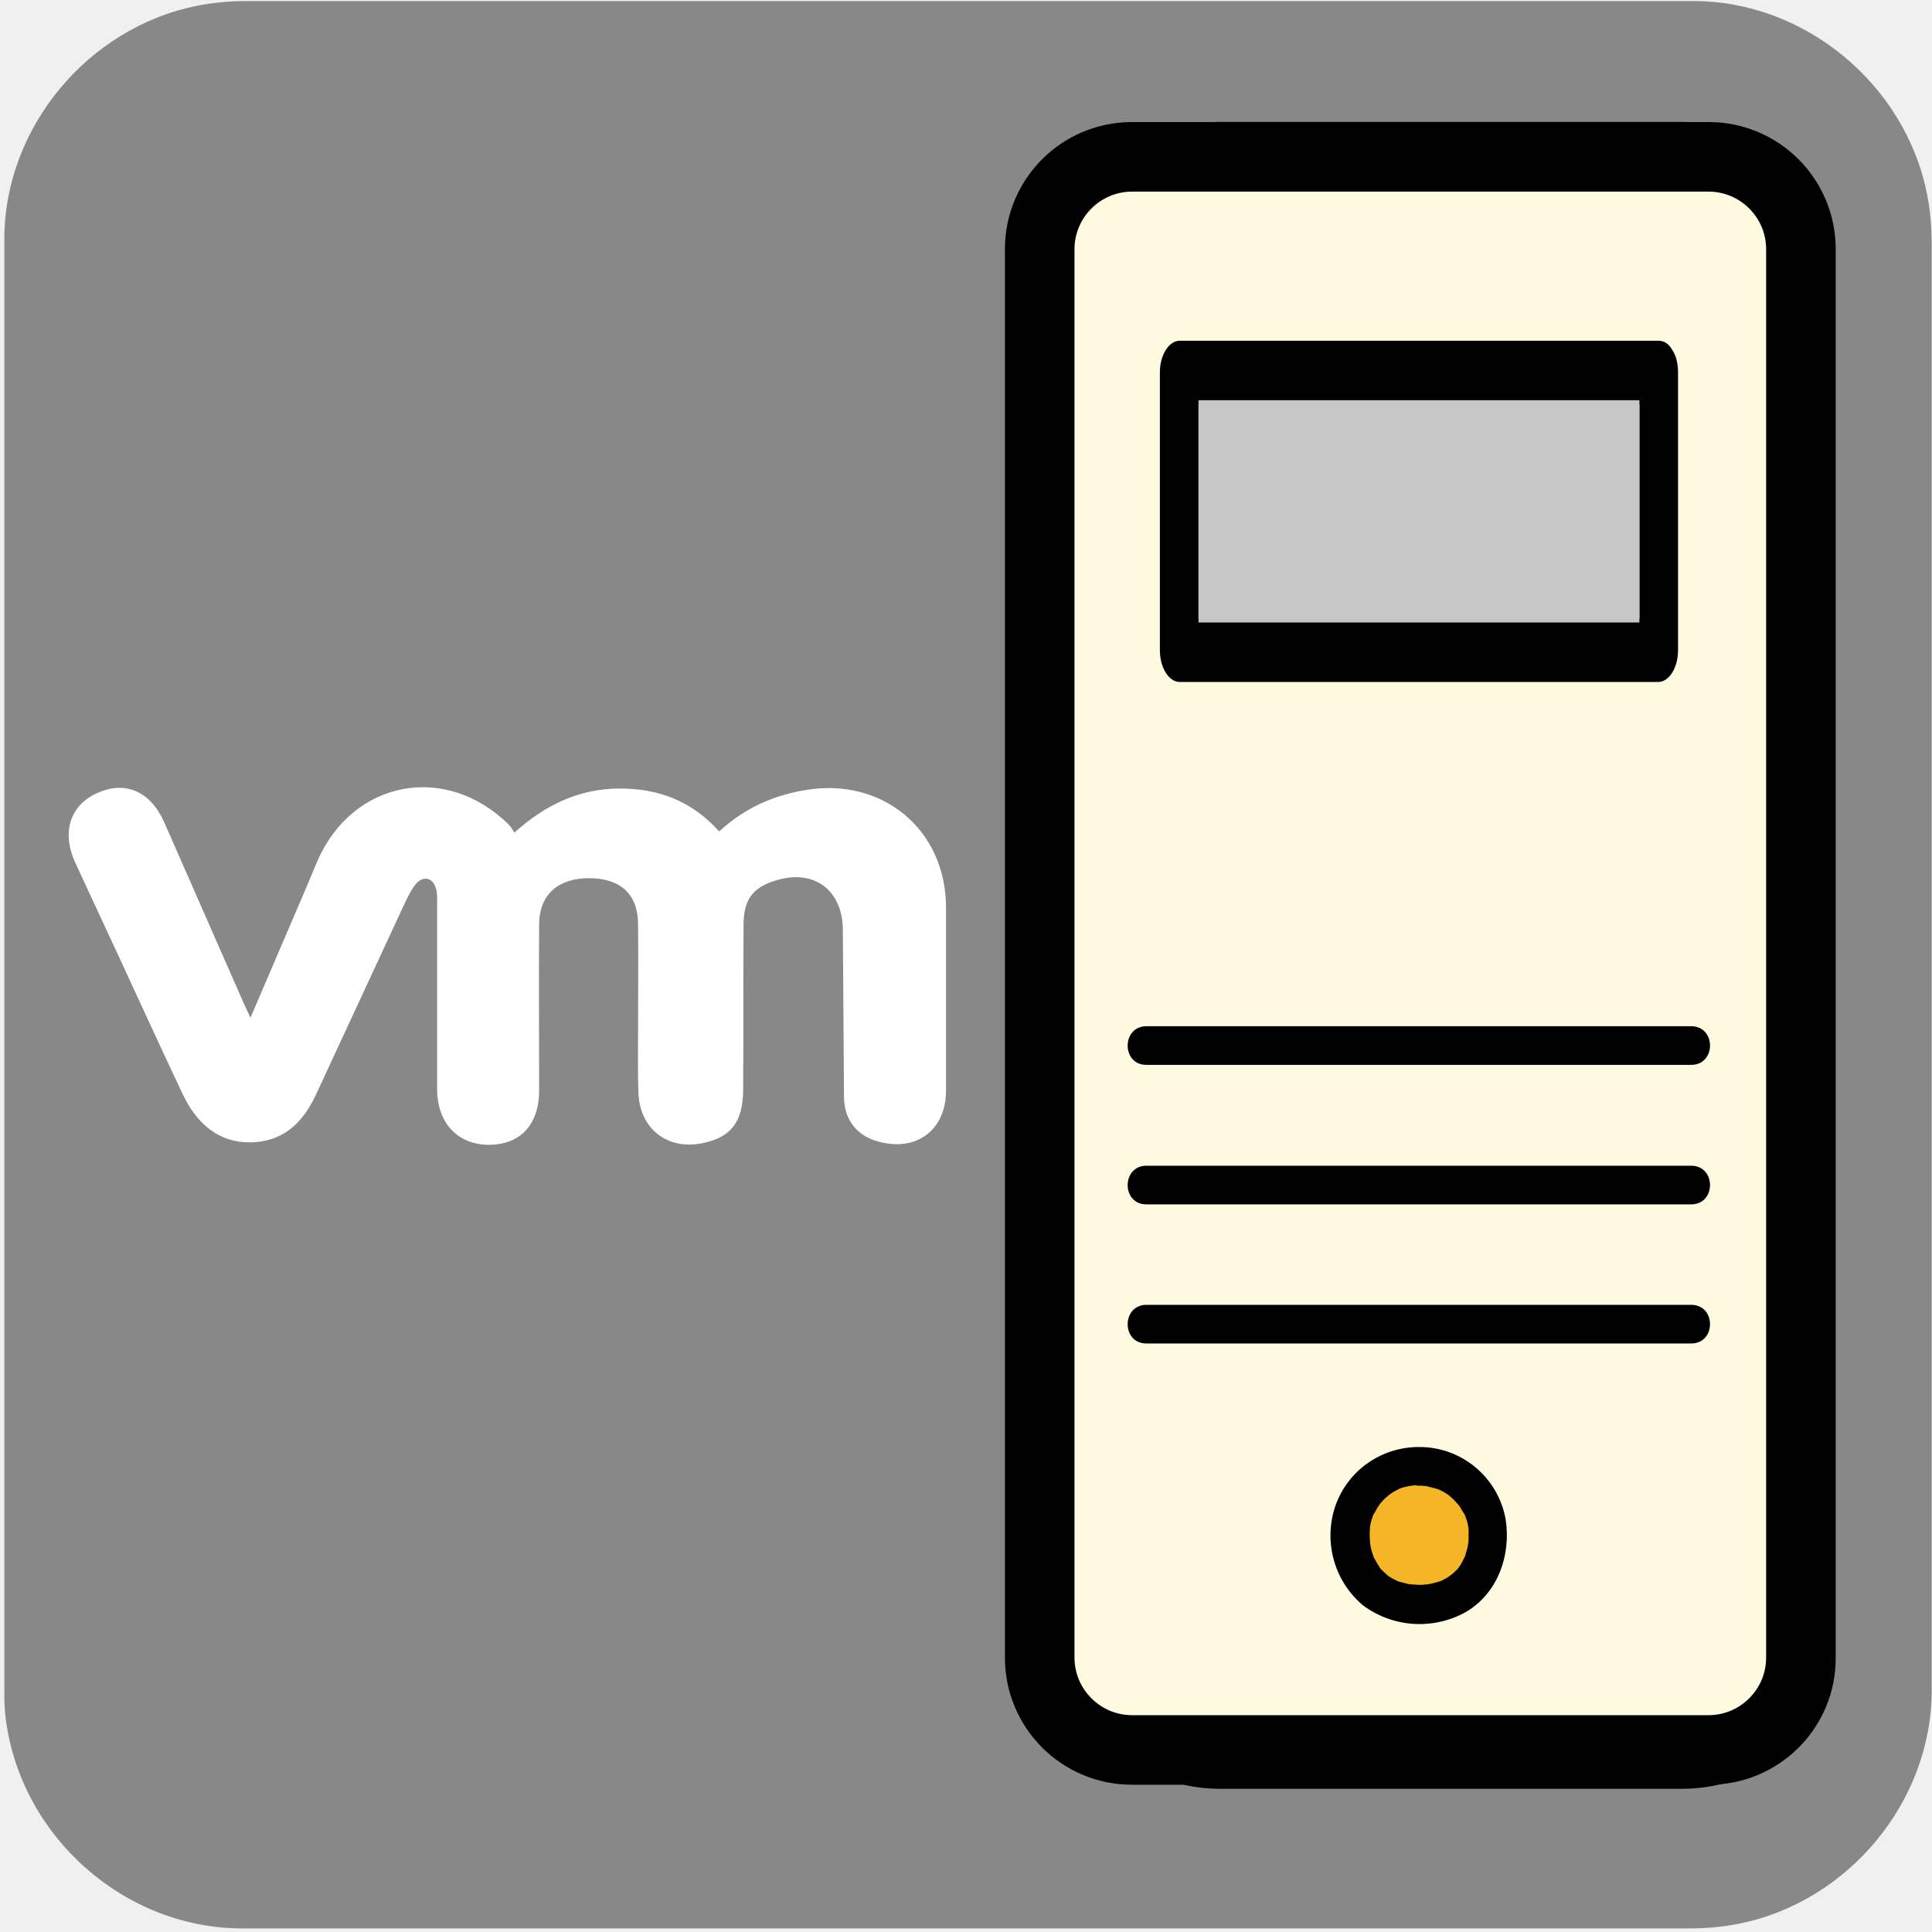
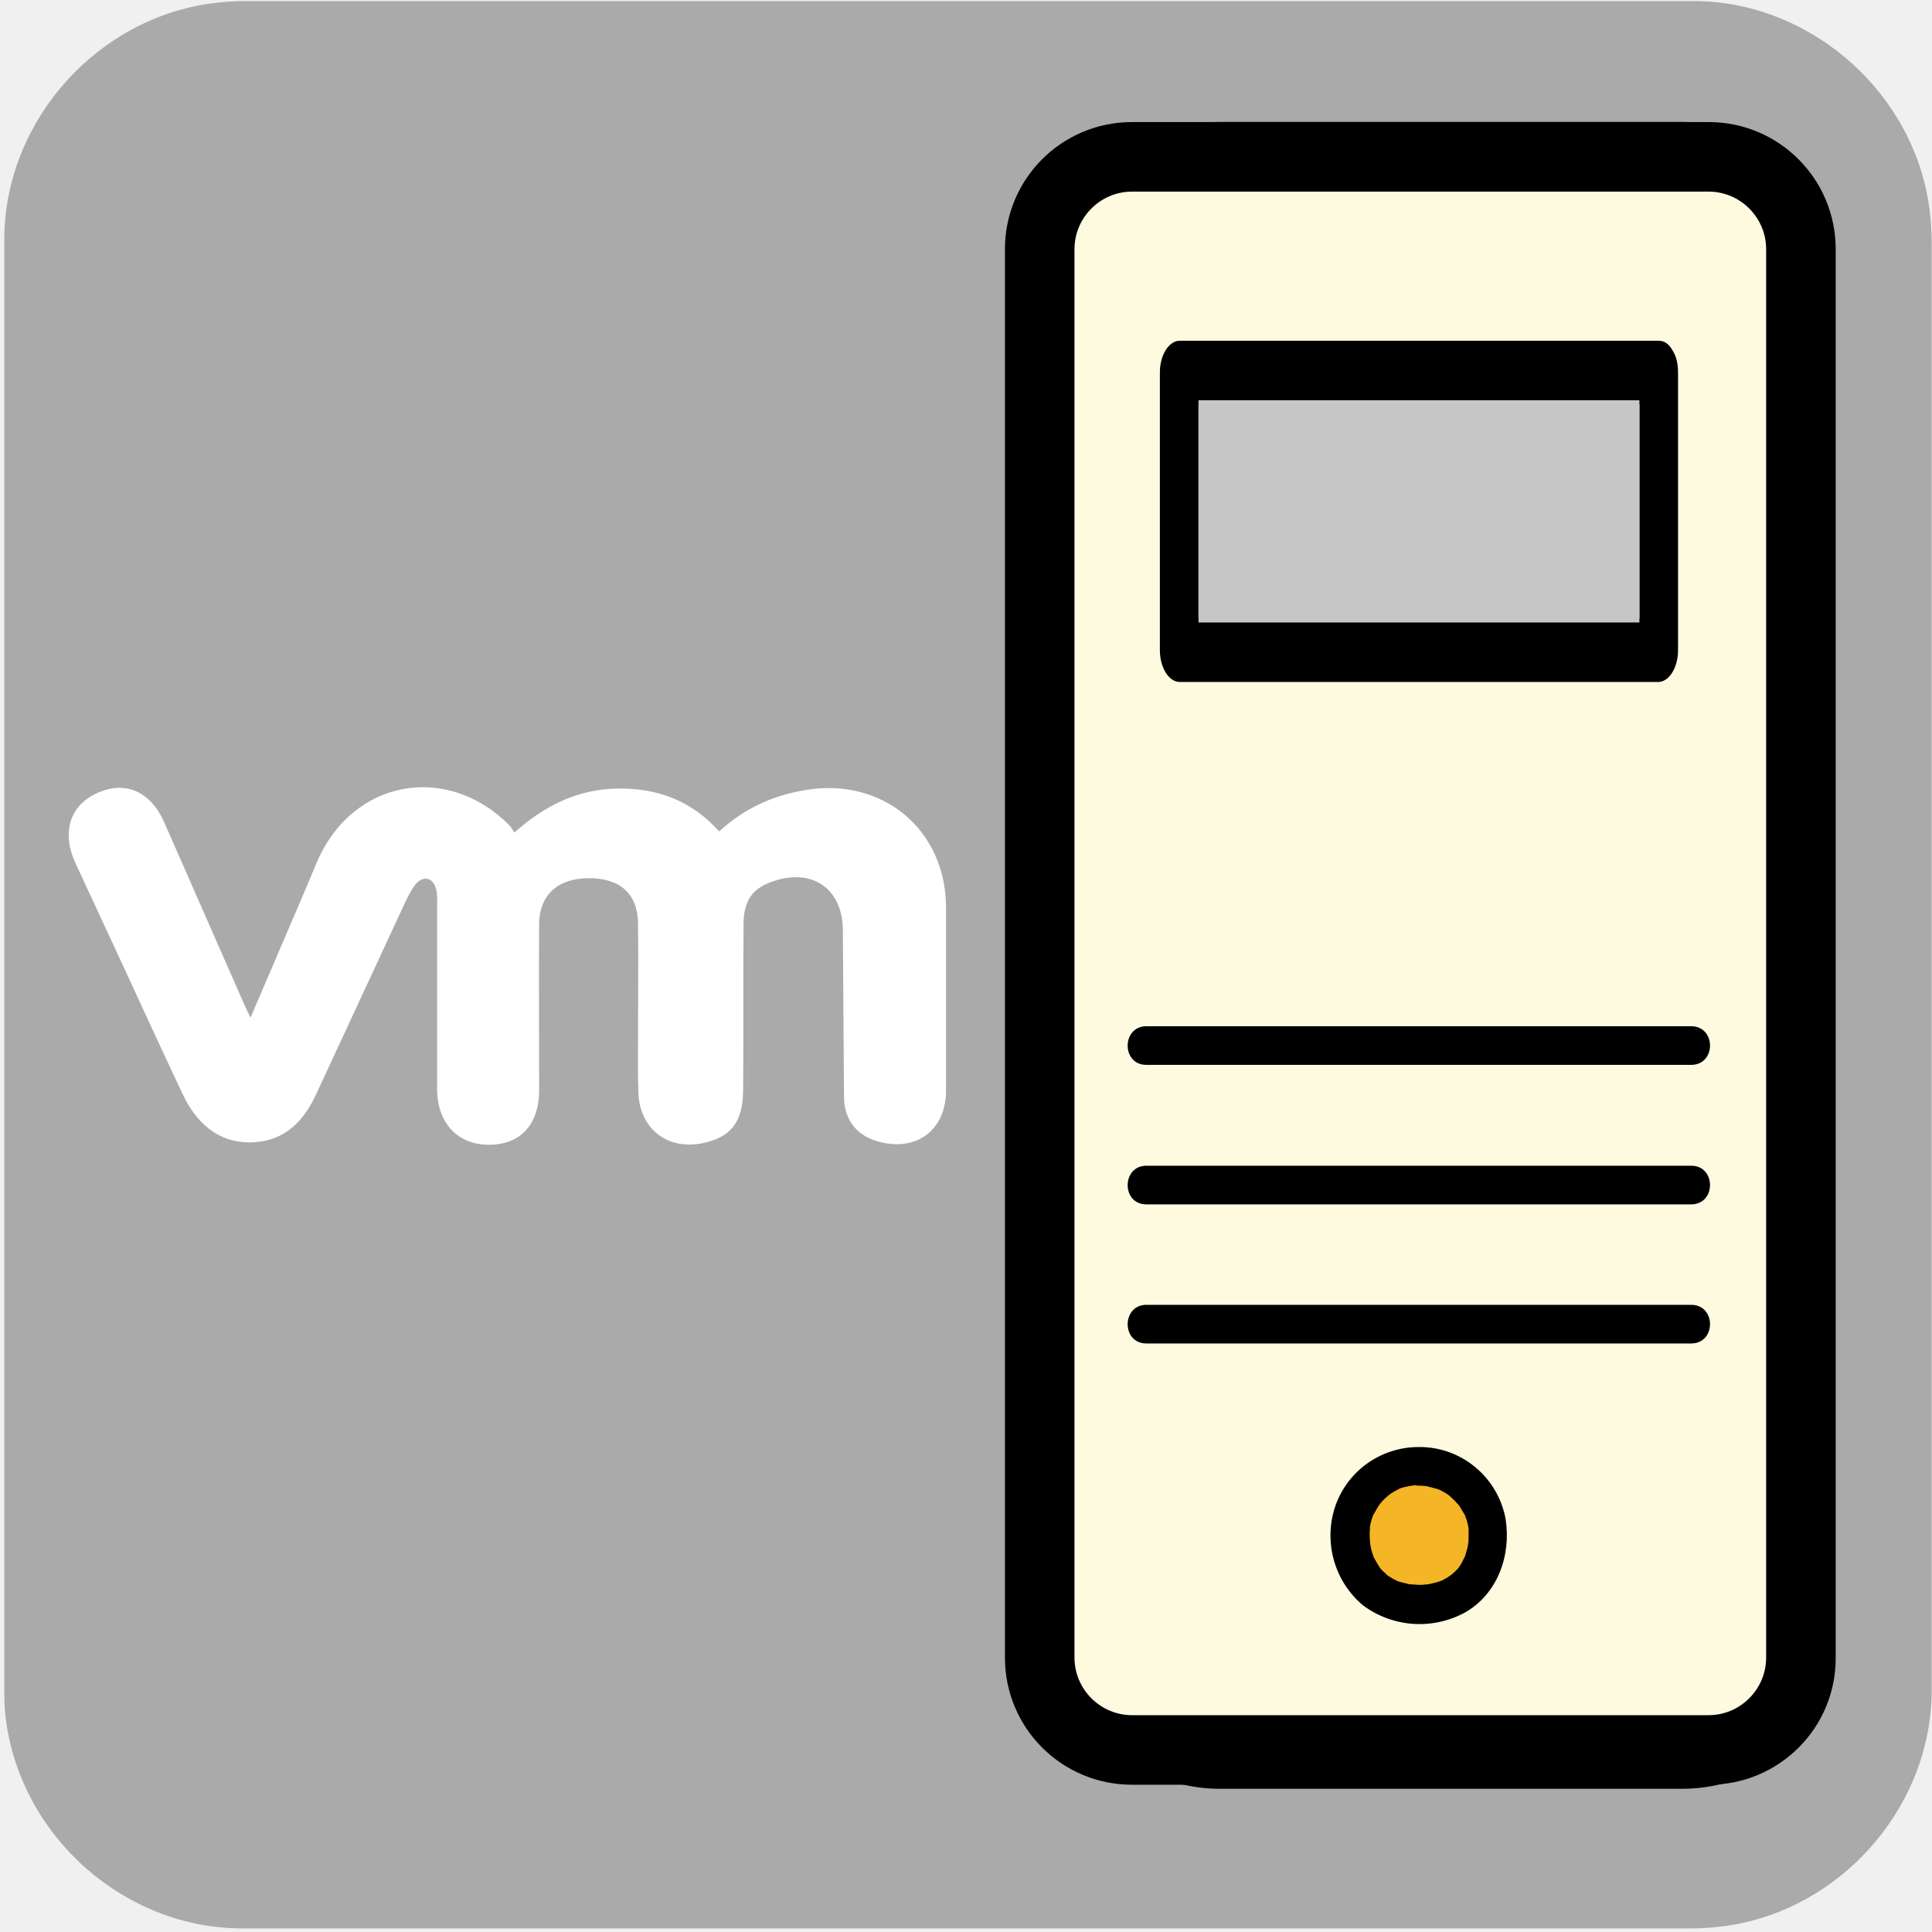
<svg xmlns="http://www.w3.org/2000/svg" viewBox="0 0 500 500" overflow="hidden" preserveAspectRatio="xMidYMid meet" id="eaf-74ea-0">
  <defs>
    <clipPath id="eaf-74ea-1">
      <rect x="0" y="0" width="500" height="500" />
    </clipPath>
    <style>#eaf-74ea-0 * {animation: 10000ms linear infinite normal both running;offset-rotate:0deg}@keyframes eaf-74ea-2{0%,100%{transform:none;offset-path:path("m113.284 324.515l0 0l0 -53.928l0 -31.235")}}@keyframes eaf-74ea-3{0%{offset-distance:0%}51.33%{offset-distance:0%;animation-timing-function:ease-in-out}58.67%{offset-distance:63.324%;animation-timing-function:ease-in-out}70%,100%{offset-distance:100%}}@keyframes eaf-74ea-4{0%,100%{transform:matrix(0,1,-1,0,0,0)}}@keyframes eaf-74ea-5{0%{transform:scale(0.26,1.1053)}51.33%{transform:scale(0.26,1.1053);animation-timing-function:ease-in-out}58.67%{transform:scale(1,1.1053);animation-timing-function:ease-in-out}70%,100%{transform:scale(0.95,1.1053)}}@keyframes eaf-74ea-6{0%,100%{transform:translate(-141.6291px,-28.2601px)}}@keyframes eaf-74ea-7{0%{opacity:0}28.67%{opacity:0;animation-timing-function:ease-in-out}31.67%,100%{opacity:1}}@keyframes eaf-74ea-8{0%,100%{transform:none;offset-path:path("m366.704 342.687l0 0l-119.8 0l-2 0")}}@keyframes eaf-74ea-9{0%{offset-distance:0%}40.67%{offset-distance:0%;animation-timing-function:ease-in-out}48.33%{offset-distance:98.358%;animation-timing-function:ease-in-out}70%,100%{offset-distance:100%}}@keyframes eaf-74ea-10{0%,100%{transform:matrix(0.7435,0,0,1.1053,-104.7281,-31.2347)}}@keyframes eaf-74ea-11{0%,100%{transform:none;offset-path:path("m366.704 135.822l0 0l-116.704 0l-2 0")}}@keyframes eaf-74ea-12{0%{offset-distance:0%}30%{offset-distance:0%;animation-timing-function:ease-in-out}38.33%{offset-distance:98.315%;animation-timing-function:ease-in-out}70%,100%{offset-distance:100%}}@keyframes eaf-74ea-13{0%,100%{transform:matrix(0.7435,0,0,1.1053,-105.3,-31.2347)}}@keyframes eaf-74ea-14{0%,100%{transform:none;offset-path:path("m217.675 239.255l0 0l-367.175 -8.2")}}@keyframes eaf-74ea-15{0%{offset-distance:0%}85.67%{offset-distance:0%;animation-timing-function:ease-in-out}96.33%,100%{offset-distance:100%}}@keyframes eaf-74ea-16{0%{transform:rotate(0)}81.67%{transform:rotate(0);animation-timing-function:ease-in-out}88.67%,100%{transform:rotate(-180deg)}}@keyframes eaf-74ea-17{0%,100%{transform:translate(-217.6747px,-239.2546px)}}@keyframes eaf-74ea-18{0%{fill:#f4b526}25%{fill:#f4b526;animation-timing-function:ease-in-out}25.67%,100%{fill:#ffffff}}@keyframes eaf-74ea-19{0%,100%{transform:none;offset-path:path("m374.62 216.357l0 0l-260.995 225.137l0 0l0 248.185")}}@keyframes eaf-74ea-20{0%{offset-distance:0%}13.67%{offset-distance:0%;animation-timing-function:ease-in-out}25%{offset-distance:58.138%}70%{offset-distance:58.138%;animation-timing-function:ease-in}77.33%,100%{offset-distance:100%}}@keyframes eaf-74ea-21{0%,100%{transform:matrix(0.8,0,0,0.87,-301.2002,-215.9775)}}@keyframes eaf-74ea-22{0%{fill:#f4b526}20%{fill:#f4b526;animation-timing-function:ease-in-out}20.67%,100%{fill:#ffffff}}@keyframes eaf-74ea-23{0%,100%{transform:none;offset-path:path("m374.62 443.141l0 0l-258.995 -225.149l0 0l0 -251.477")}}@keyframes eaf-74ea-24{0%{offset-distance:0%}10%{offset-distance:0%;animation-timing-function:ease-in-out}20%{offset-distance:57.71%}70%{offset-distance:57.71%;animation-timing-function:ease-in}77.33%,100%{offset-distance:100%}}@keyframes eaf-74ea-25{0%,100%{transform:matrix(0.8,0,0,0.8778,-301.2002,-217.9028)}}@keyframes eaf-74ea-26{0%{opacity:1;animation-timing-function:ease-in-out}8.33%{opacity:0.89;animation-timing-function:ease-in-out}13%{opacity:0}94.33%{opacity:0;animation-timing-function:ease-in-out}100%{opacity:1}}</style>
  </defs>
  <g clip-path="url('#eaf-74ea-1')" style="isolation: isolate;">
    <g>
      <g transform="matrix(4 0 0 4 -827.28 -2254.526)">
-         <path fill="#888888" d="m331.8 626.1c0 15.6 0 31.3 0 46.9c0 7.2 -5.4 13.7 -12.5 15.1c-1 0.2 -2.1 0.3 -3.2 0.3c-31.2 0 -62.4 0 -93.6 0c-7.6 0 -14.3 -5.9 -15.3 -13.5c-0.1 -0.7 -0.1 -1.4 -0.1 -2c0 -31.3 0 -62.5 0 -93.8c0 -7.2 5.4 -13.7 12.5 -15.1c1 -0.2 2.1 -0.3 3.2 -0.3c31.2 0 62.4 0 93.6 0c7.2 0 13.7 5.4 15.1 12.5c0.2 1 0.3 2.1 0.3 3.2c0 15.6 0 31.1 0 46.7z" />
+         <path fill="#aaaaaa" d="m331.8 626.1c0 15.6 0 31.3 0 46.9c0 7.2 -5.4 13.7 -12.5 15.1c-1 0.2 -2.1 0.3 -3.2 0.3c-31.2 0 -62.4 0 -93.6 0c-7.6 0 -14.3 -5.9 -15.3 -13.5c-0.1 -0.7 -0.1 -1.4 -0.1 -2c0 -31.3 0 -62.5 0 -93.8c0 -7.2 5.4 -13.7 12.5 -15.1c1 -0.2 2.1 -0.3 3.2 -0.3c31.2 0 62.4 0 93.6 0c7.2 0 13.7 5.4 15.1 12.5c0.2 1 0.3 2.1 0.3 3.2c0 15.6 0 31.1 0 46.7z" />
      </g>
      <g transform="translate(0 0)" style="animation-name: eaf-74ea-14, eaf-74ea-15, eaf-74ea-16, eaf-74ea-17; animation-composition: replace, add, add, add;">
        <rect fill="#ffffff" width="283.258" height="56.52" transform="matrix(0 0.26 -1.1053 0 144.5188 287.6918)" opacity="0" style="animation-name: eaf-74ea-2, eaf-74ea-3, eaf-74ea-4, eaf-74ea-5, eaf-74ea-6, eaf-74ea-7; animation-composition: replace, add, add, add, add, replace;" />
        <rect fill="#ffffff" width="283.258" height="56.52" transform="matrix(0.7435 0 0 1.1053 261.9761 311.4525)" style="animation-name: eaf-74ea-8, eaf-74ea-9, eaf-74ea-10; animation-composition: replace, add, add;" />
        <rect fill="#ffffff" width="283.258" height="56.52" transform="matrix(0.7435 0 0 1.1053 261.4042 104.5872)" style="animation-name: eaf-74ea-11, eaf-74ea-12, eaf-74ea-13; animation-composition: replace, add, add;" />
      </g>
      <g>
        <rect fill="#fefadf" width="81" height="73.2" transform="translate(-190 -3.5)" />
        <rect fill="#000000" stroke="#f04d28" stroke-miterlimit="10" width="81" height="73.2" transform="translate(-190 90)" />
        <rect fill="#ffffff" width="81" height="73.2" transform="translate(-190 183.5)" />
        <rect fill="#bcbcbc" width="81" height="73.2" transform="translate(-190 277.1)" />
        <rect fill="#f7e79c" width="81" height="73.2" transform="translate(-190 370.6)" />
        <rect fill="#f7e79c" width="81" height="73.2" transform="translate(-190 370.6)" />
        <rect fill="#f4b526" width="81" height="73.2" transform="translate(-190 463.4)" />
        <rect fill="#e1f3fd" width="81" height="73.2" transform="translate(-190 557.6)" />
      </g>
      <g transform="matrix(0.8 0 0 0.87 73.4203 0.3797)" style="animation-name: eaf-74ea-19, eaf-74ea-20, eaf-74ea-21; animation-composition: replace, add, add;">
        <path fill="#000000" d="m451.2 463.4c18.1 0 32.9 -14.7 32.8 -32.9l0 -364.5c0 -18.2 -14.7 -32.9 -32.9 -32.9l-149.2 0c-18.2 0 -32.9 14.7 -32.9 32.9l0 364.5c0 18.2 14.7 32.9 32.9 32.9l149.3 0z" transform="matrix(1 0 0 0.546 1.0997 17.7695)" />
        <path fill="#fefadf" d="m301.9 445.4c-8.2 0 -14.9 -6.7 -14.9 -14.9l0 -364.5c0 -8.2 6.7 -14.9 14.9 -14.9l149.2 0c8.2 0 14.9 6.7 14.9 14.9l0 364.5c0 8.2 -6.7 14.9 -14.9 14.9l-149.2 0z" transform="matrix(1 0 0 0.5176 1.9 23.823)" />
        <g transform="translate(0 -16.092)">
          <rect fill="#c6c6c6" width="124.1" height="71.9" transform="translate(314.1 97.9)" />
          <path fill="#000000" d="m438.2 89.7l-124.1 0c-2.7 0.1 -5 3.7 -5 8.2l0 71.9c0 4.5 2.3 8.1 5 8.2l124.1 0c2.7 -0.1 5 -3.7 5 -8.2l0 -71.9c0 -10.5 -10 -10.5 -10 0l0 71.9l5 -8.2l-124.1 0l5 8.2l0 -71.9l-5 8.2l124.1 0c6.4 0 6.4 -16.4 0 -16.4z" />
        </g>
        <g transform="translate(0 -178.8092)">
          <path fill="#f4b526" d="m376.1 381c-9.7 -0.2 -17.6 7.5 -17.8 17.1c0 0.2 0 0.4 0 0.6c-0.5 9.5 6.8 17.6 16.3 18.1c0.5 0 1 0 1.5 0c10.8 0 17.8 -7.4 17.8 -18.1c0.1 -9.7 -7.6 -17.6 -17.2 -17.7c-0.2 0 -0.4 0 -0.6 0z" style="animation-name: eaf-74ea-18;" />
          <path fill="#000000" d="m376.1 376c-10 0 -18.8 6.4 -21.8 15.9c-2.8 9.1 0.1 19 7.4 25.1c7.7 5.7 18 6.4 26.4 1.8c8.4 -4.8 11.9 -14.7 10.5 -24c-1.9 -10.9 -11.4 -18.9 -22.5 -18.8c-2.8 0 -5 2.2 -5 5c0 2.8 2.2 5 5 5c0.5 0 1 0 1.6 0.1c1.5 0.1 -0.8 -0.2 0.7 0.1c0.8 0.2 1.6 0.4 2.3 0.6c0.3 0.1 0.6 0.2 0.9 0.3c-1 -0.4 0.4 0.2 0.5 0.3c0.8 0.4 1.6 0.9 2.3 1.5c-0.8 -0.6 0.3 0.3 0.4 0.4c0.2 0.2 0.4 0.4 0.6 0.6c0.3 0.3 0.6 0.7 0.9 1c-0.6 -0.7 0 0 0.2 0.2c0.5 0.7 0.8 1.4 1.3 2.1c0.1 0.1 0.4 0.9 0.1 0c0.2 0.6 0.4 1.1 0.6 1.7c0.2 0.7 0.4 1.5 0.5 2.3c-0.1 -1 0 0.1 0 0.3c0 0.4 0 0.8 0 1.2c0 0.8 0 1.6 -0.1 2.4c0.1 -1.1 -0.1 0.4 -0.1 0.5c-0.1 0.5 -0.2 1 -0.4 1.5c-0.1 0.4 -0.2 0.7 -0.3 1.1c-0.1 0.2 -0.7 1.4 -0.2 0.4c-0.3 0.6 -0.6 1.3 -1 1.9c-0.2 0.3 -0.4 0.6 -0.6 0.9c-0.5 0.6 0.8 -0.8 -0.1 0.1c-0.6 0.6 -1.2 1.2 -1.8 1.7c0.8 -0.7 -0.7 0.5 -1.1 0.7c-0.4 0.2 -0.8 0.4 -1.1 0.6c-1.2 0.7 0.6 -0.2 -0.2 0.1c-0.8 0.3 -1.6 0.5 -2.4 0.7c-0.3 0.1 -0.6 0.1 -0.9 0.2c-0.6 0.1 -0.6 0.1 -0.1 0c-0.3 0 -0.6 0.1 -1 0.1c-0.8 0.1 -1.6 0.1 -2.5 0c-0.5 0 -1 -0.1 -1.4 -0.1c0.2 0 0.9 0.2 -0.1 0c-0.8 -0.2 -1.6 -0.4 -2.4 -0.6c-0.4 -0.1 -0.7 -0.2 -1 -0.4c1 0.4 -0.4 -0.2 -0.6 -0.3c-0.7 -0.4 -1.4 -0.8 -2 -1.3c0.8 0.6 -0.7 -0.7 -0.9 -0.9c-0.2 -0.2 -0.5 -0.5 -0.7 -0.8c-0.5 -0.6 0.6 1 -0.1 -0.2c-0.5 -0.7 -0.9 -1.5 -1.3 -2.2c-0.7 -1.2 0.2 0.9 -0.2 -0.4c-0.1 -0.3 -0.2 -0.6 -0.3 -0.9c-0.3 -0.9 -0.5 -1.8 -0.6 -2.7c0 0.2 0.1 0.9 0 -0.1c0 -0.5 -0.1 -1 -0.1 -1.5c0 -0.4 0 -0.8 0 -1.2c0 -0.2 0.2 -1.8 0 -0.8c0.1 -0.9 0.3 -1.8 0.6 -2.7c0.1 -0.4 0.3 -0.9 0.5 -1.3c-0.3 0.8 0.1 -0.2 0.3 -0.4c0.4 -0.8 0.9 -1.6 1.4 -2.3c-0.6 0.8 0.3 -0.3 0.4 -0.4c0.3 -0.3 0.6 -0.7 1 -1c0.1 -0.1 1.2 -1 0.4 -0.4c0.4 -0.3 0.7 -0.5 1.1 -0.8c0.4 -0.2 0.8 -0.5 1.2 -0.7c0.2 -0.1 1.3 -0.6 0.5 -0.3c0.9 -0.4 1.8 -0.6 2.8 -0.8c0.1 0 1.6 -0.2 0.6 -0.1c0.7 -0.1 1.4 -0.1 2.1 -0.1c2.8 0 5 -2.2 5 -5c-0.2 -2.7 -2.4 -4.9 -5.2 -4.9l0 0z" />
        </g>
      </g>
      <g transform="matrix(0.8 0 0 0.8778 73.4203 225.2382)" style="animation-name: eaf-74ea-23, eaf-74ea-24, eaf-74ea-25; animation-composition: replace, add, add;">
        <path fill="#000000" d="m451.2 463.4c18.1 0 32.9 -14.7 32.8 -32.9l0 -364.5c0 -18.2 -14.7 -32.9 -32.9 -32.9l-149.2 0c-18.2 0 -32.9 14.7 -32.9 32.9l0 364.5c0 18.2 14.7 32.9 32.9 32.9l149.3 0z" transform="matrix(1 0 0 0.546 1.0997 17.7695)" />
        <path fill="#fff" d="m301.9 445.4c-8.2 0 -14.9 -6.7 -14.9 -14.9l0 -364.5c0 -8.2 6.7 -14.9 14.9 -14.9l149.2 0c8.2 0 14.9 6.7 14.9 14.9l0 364.5c0 8.2 -6.7 14.9 -14.9 14.9l-149.2 0z" transform="matrix(1 0 0 0.5176 1.9 23.823)" />
        <g transform="translate(0 -15.9498)">
          <rect fill="#c6c6c6" width="124.1" height="71.9" transform="translate(314.1 97.9)" />
          <path fill="#000000" d="m438.2 89.7l-124.1 0c-2.7 0.1 -5 3.7 -5 8.2l0 71.9c0 4.5 2.3 8.1 5 8.2l124.1 0c2.7 -0.1 5 -3.7 5 -8.2l0 -71.9c0 -10.5 -10 -10.5 -10 0l0 71.9l5 -8.2l-124.1 0l5 8.2l0 -71.9l-5 8.2l124.1 0c6.4 0 6.4 -16.4 0 -16.4z" />
        </g>
        <g transform="translate(0 -178.8092)">
          <path fill="#f4b526" d="m376.1 381c-9.7 -0.2 -17.6 7.5 -17.8 17.1c0 0.2 0 0.4 0 0.6c-0.5 9.5 6.8 17.6 16.3 18.1c0.5 0 1 0 1.5 0c10.8 0 17.8 -7.4 17.8 -18.1c0.1 -9.7 -7.6 -17.6 -17.2 -17.7c-0.2 0 -0.4 0 -0.6 0z" style="animation-name: eaf-74ea-22;" />
          <path fill="#000000" d="m376.1 376c-10 0 -18.8 6.4 -21.8 15.9c-2.8 9.1 0.1 19 7.4 25.1c7.7 5.7 18 6.4 26.4 1.8c8.4 -4.8 11.9 -14.7 10.5 -24c-1.9 -10.9 -11.4 -18.9 -22.5 -18.8c-2.8 0 -5 2.2 -5 5c0 2.8 2.2 5 5 5c0.5 0 1 0 1.6 0.1c1.5 0.1 -0.8 -0.2 0.7 0.1c0.8 0.2 1.6 0.4 2.3 0.6c0.3 0.1 0.6 0.2 0.9 0.3c-1 -0.4 0.4 0.2 0.5 0.3c0.8 0.4 1.6 0.9 2.3 1.5c-0.8 -0.6 0.3 0.3 0.4 0.4c0.2 0.2 0.4 0.4 0.6 0.6c0.3 0.3 0.6 0.7 0.9 1c-0.6 -0.7 0 0 0.2 0.2c0.5 0.7 0.8 1.4 1.3 2.1c0.1 0.1 0.4 0.9 0.1 0c0.2 0.6 0.4 1.1 0.6 1.7c0.2 0.7 0.4 1.5 0.5 2.3c-0.1 -1 0 0.1 0 0.3c0 0.4 0 0.8 0 1.2c0 0.8 0 1.6 -0.1 2.4c0.1 -1.1 -0.1 0.4 -0.1 0.5c-0.1 0.5 -0.2 1 -0.4 1.5c-0.1 0.4 -0.2 0.7 -0.3 1.1c-0.1 0.2 -0.7 1.4 -0.2 0.4c-0.3 0.6 -0.6 1.3 -1 1.9c-0.2 0.3 -0.4 0.6 -0.6 0.9c-0.5 0.6 0.8 -0.8 -0.1 0.1c-0.6 0.6 -1.2 1.2 -1.8 1.7c0.8 -0.7 -0.7 0.5 -1.1 0.7c-0.4 0.2 -0.8 0.4 -1.1 0.6c-1.2 0.7 0.6 -0.2 -0.2 0.1c-0.8 0.3 -1.6 0.5 -2.4 0.7c-0.3 0.1 -0.6 0.1 -0.9 0.2c-0.6 0.1 -0.6 0.1 -0.1 0c-0.3 0 -0.6 0.1 -1 0.1c-0.8 0.1 -1.6 0.1 -2.5 0c-0.5 0 -1 -0.1 -1.4 -0.1c0.2 0 0.9 0.2 -0.1 0c-0.8 -0.2 -1.6 -0.4 -2.4 -0.6c-0.4 -0.1 -0.7 -0.2 -1 -0.4c1 0.4 -0.4 -0.2 -0.6 -0.3c-0.7 -0.4 -1.4 -0.8 -2 -1.3c0.8 0.6 -0.7 -0.7 -0.9 -0.9c-0.2 -0.2 -0.5 -0.5 -0.7 -0.8c-0.5 -0.6 0.6 1 -0.1 -0.2c-0.5 -0.7 -0.9 -1.5 -1.3 -2.2c-0.7 -1.2 0.2 0.9 -0.2 -0.4c-0.1 -0.3 -0.2 -0.6 -0.3 -0.9c-0.3 -0.9 -0.5 -1.8 -0.6 -2.7c0 0.2 0.1 0.9 0 -0.1c0 -0.5 -0.1 -1 -0.1 -1.5c0 -0.4 0 -0.8 0 -1.2c0 -0.2 0.2 -1.8 0 -0.8c0.1 -0.9 0.3 -1.8 0.6 -2.7c0.1 -0.4 0.3 -0.9 0.5 -1.3c-0.3 0.8 0.1 -0.2 0.3 -0.4c0.4 -0.8 0.9 -1.6 1.4 -2.3c-0.6 0.8 0.3 -0.3 0.4 -0.4c0.3 -0.3 0.6 -0.7 1 -1c0.1 -0.1 1.2 -1 0.4 -0.4c0.4 -0.3 0.7 -0.5 1.1 -0.8c0.4 -0.2 0.8 -0.5 1.2 -0.7c0.2 -0.1 1.3 -0.6 0.5 -0.3c0.9 -0.4 1.8 -0.6 2.8 -0.8c0.1 0 1.6 -0.2 0.6 -0.1c0.7 -0.1 1.4 -0.1 2.1 -0.1c2.8 0 5 -2.2 5 -5c-0.2 -2.7 -2.4 -4.9 -5.2 -4.9l0 0z" />
        </g>
      </g>
      <g transform="translate(-8.924 -1.5127)">
        <path fill="#000000" d="m451.2 463.4l-149.3 0c-18.2 0 -32.9 -14.7 -32.9 -32.9l0 -364.5c0 -18.2 14.7 -32.9 32.9 -32.9l149.2 0c18.2 0 32.9 14.7 32.9 32.9l0 364.5c0.1 18.2 -14.7 32.9 -32.8 32.9z" />
        <path fill="#fefadf" d="m301.9 445.4c-8.2 0 -14.9 -6.7 -14.9 -14.9l0 -364.5c0 -8.2 6.7 -14.9 14.9 -14.9l149.2 0c8.2 0 14.9 6.7 14.9 14.9l0 364.5c0 8.2 -6.7 14.9 -14.9 14.9l-149.2 0z" />
        <path fill="#f4b526" d="m376.1 381c-9.7 -0.2 -17.6 7.5 -17.8 17.1c0 0.2 0 0.4 0 0.6c-0.5 9.5 6.8 17.6 16.3 18.1c0.5 0 1 0 1.5 0c10.8 0 17.8 -7.4 17.8 -18.1c0.1 -9.7 -7.6 -17.6 -17.2 -17.7c-0.2 0 -0.4 0 -0.6 0z" />
        <path fill="#000000" d="m438.2 89.7l-124.1 0c-2.7 0.1 -5 3.7 -5 8.2l0 71.9c0 4.5 2.3 8.1 5 8.2l124.1 0c2.7 -0.1 5 -3.7 5 -8.2l0 -71.9c0 -10.5 -10 -10.5 -10 0l0 71.9l5 -8.2l-124.1 0l5 8.2l0 -71.9l-5 8.2l124.1 0c6.4 0 6.4 -16.4 0 -16.4z" />
        <path fill="#000000" d="m446.6 267.1l-141 0c-6.4 0 -6.5 10 0 10l141 0c6.5 0 6.5 -10 0 -10z" />
        <path fill="#000000" d="m446.6 303.2l-141 0c-6.4 0 -6.5 10 0 10l141 0c6.5 0 6.5 -10 0 -10z" />
        <path fill="#000000" d="m446.6 339.2l-141 0c-6.4 0 -6.5 10 0 10l141 0c6.5 0 6.5 -10 0 -10z" />
        <path fill="#000000" d="m376.1 376c-10 0 -18.8 6.4 -21.8 15.9c-2.8 9.1 0.1 19 7.4 25.1c7.7 5.7 18 6.4 26.4 1.8c8.4 -4.8 11.9 -14.7 10.5 -24c-1.9 -10.9 -11.4 -18.9 -22.5 -18.8c-2.8 0 -5 2.2 -5 5c0 2.8 2.2 5 5 5c0.5 0 1 0 1.6 0.1c1.5 0.1 -0.8 -0.2 0.7 0.1c0.8 0.2 1.6 0.4 2.3 0.6c0.3 0.1 0.6 0.2 0.9 0.3c-1 -0.4 0.4 0.2 0.5 0.3c0.8 0.4 1.6 0.9 2.3 1.5c-0.8 -0.6 0.3 0.3 0.4 0.4c0.2 0.2 0.4 0.4 0.6 0.6c0.3 0.3 0.6 0.7 0.9 1c-0.6 -0.7 0 0 0.2 0.2c0.5 0.7 0.8 1.4 1.3 2.1c0.1 0.1 0.4 0.9 0.1 0c0.2 0.6 0.4 1.1 0.6 1.7c0.2 0.7 0.4 1.5 0.5 2.3c-0.1 -1 0 0.1 0 0.3c0 0.4 0 0.8 0 1.2c0 0.8 0 1.6 -0.1 2.4c0.1 -1.1 -0.1 0.4 -0.1 0.5c-0.1 0.5 -0.2 1 -0.4 1.5c-0.1 0.4 -0.2 0.7 -0.3 1.1c-0.1 0.2 -0.7 1.4 -0.2 0.4c-0.3 0.6 -0.6 1.3 -1 1.9c-0.2 0.3 -0.4 0.6 -0.6 0.9c-0.5 0.6 0.8 -0.8 -0.1 0.1c-0.6 0.6 -1.2 1.2 -1.8 1.7c0.8 -0.7 -0.7 0.5 -1.1 0.7c-0.4 0.2 -0.8 0.4 -1.1 0.6c-1.2 0.7 0.6 -0.2 -0.2 0.1c-0.8 0.3 -1.6 0.5 -2.4 0.7c-0.3 0.1 -0.6 0.1 -0.9 0.2c-0.6 0.1 -0.6 0.1 -0.1 0c-0.3 0 -0.6 0.1 -1 0.1c-0.8 0.1 -1.6 0.1 -2.5 0c-0.5 0 -1 -0.1 -1.4 -0.1c0.2 0 0.9 0.2 -0.1 0c-0.8 -0.2 -1.6 -0.4 -2.4 -0.6c-0.4 -0.1 -0.7 -0.2 -1 -0.4c1 0.4 -0.4 -0.2 -0.6 -0.3c-0.7 -0.4 -1.4 -0.8 -2 -1.3c0.8 0.6 -0.7 -0.7 -0.9 -0.9c-0.2 -0.2 -0.5 -0.5 -0.7 -0.8c-0.5 -0.6 0.6 1 -0.1 -0.2c-0.5 -0.7 -0.9 -1.5 -1.3 -2.2c-0.7 -1.2 0.2 0.9 -0.2 -0.4c-0.1 -0.3 -0.2 -0.6 -0.3 -0.9c-0.3 -0.9 -0.5 -1.8 -0.6 -2.7c0 0.2 0.1 0.9 0 -0.1c0 -0.5 -0.1 -1 -0.1 -1.5c0 -0.4 0 -0.8 0 -1.2c0 -0.2 0.2 -1.8 0 -0.8c0.1 -0.9 0.3 -1.8 0.6 -2.7c0.1 -0.4 0.3 -0.9 0.5 -1.3c-0.3 0.8 0.1 -0.2 0.3 -0.4c0.4 -0.8 0.9 -1.6 1.4 -2.3c-0.6 0.8 0.3 -0.3 0.4 -0.4c0.3 -0.3 0.6 -0.7 1 -1c0.1 -0.1 1.2 -1 0.4 -0.4c0.4 -0.3 0.7 -0.5 1.1 -0.8c0.4 -0.2 0.8 -0.5 1.2 -0.7c0.2 -0.1 1.3 -0.6 0.5 -0.3c0.9 -0.4 1.8 -0.6 2.8 -0.8c0.1 0 1.6 -0.2 0.6 -0.1c0.7 -0.1 1.4 -0.1 2.1 -0.1c2.8 0 5 -2.2 5 -5c-0.2 -2.7 -2.4 -4.9 -5.2 -4.9l0 0z" />
        <rect fill="#c6c6c6" width="124.1" height="71.9" transform="matrix(0.9194 0 0 0.8 319.1 105.0896)" />
      </g>
      <path fill="#ffffff" d="m47.04 59.64c4.2 -9.8 8.1 -18.9 12 -28c1.8 -4.1 3.5 -8.3 5.3 -12.5c9.1 -21 33.3 -25.6 49.6 -9.4c0.5 0.5 0.8 1.1 1.4 2c7.9 -7.1 16.6 -11.3 26.9 -11.4c10.3 -0.1 19 3.2 26.1 11.1c6.4 -5.9 13.8 -9.3 22.3 -10.7c19.9 -3.4 36.4 10.2 36.4 30.4l0 47.4c0 10 -7.4 15.7 -17 13.3c-5.9 -1.4 -9.4 -5.6 -9.4 -11.8c-0.1 -14.4 -0.2 -28.8 -0.3 -43.2c-0.1 -10.4 -7.7 -15.9 -17.7 -12.6c-5.7 1.8 -8 5 -8 11.4c-0.1 14.3 0 28.6 -0.1 42.8c-0.1 8.3 -3.2 12.2 -10.6 13.7c-9 1.8 -16.1 -3.7 -16.5 -12.9c-0.2 -5.2 -0.1 -10.4 -0.1 -15.6c0 -9.5 0.1 -18.9 0 -28.4c-0.1 -7.6 -4.6 -11.7 -12.7 -11.7c-8.1 0 -12.8 4.4 -12.9 11.7c-0.1 14.4 0 28.8 0 43.2c0 8.9 -4.9 14.1 -13 14.1c-8.1 0 -13.4 -5.7 -13.4 -14.4l0 -47.8c0 -1.4 0.1 -2.8 -0.3 -4.1c-0.8 -2.9 -3.3 -3.4 -5.2 -1.2c-1.1 1.3 -1.9 3 -2.7 4.6c-7.7 16.6 -15.4 33.2 -23.1 49.8c-3.1 6.7 -7.7 11.7 -15.5 12.4c-8.3 0.7 -14.8 -3.5 -19 -12.3c-7 -14.8 -13.8 -29.8 -20.7 -44.6c-2.4 -5.1 -4.7 -10.2 -7.1 -15.3c-3.7 -8 -1.4 -15.1 5.8 -18.2c7.2 -3.2 13.7 -0.3 17.2 7.7c6.8 15.4 13.5 30.8 20.3 46.2c0.5 1.2 1.1 2.4 2 4.3z" transform="translate(17.7872 203.7302)" style="animation-name: eaf-74ea-26;" />
    </g>
  </g>
</svg>
